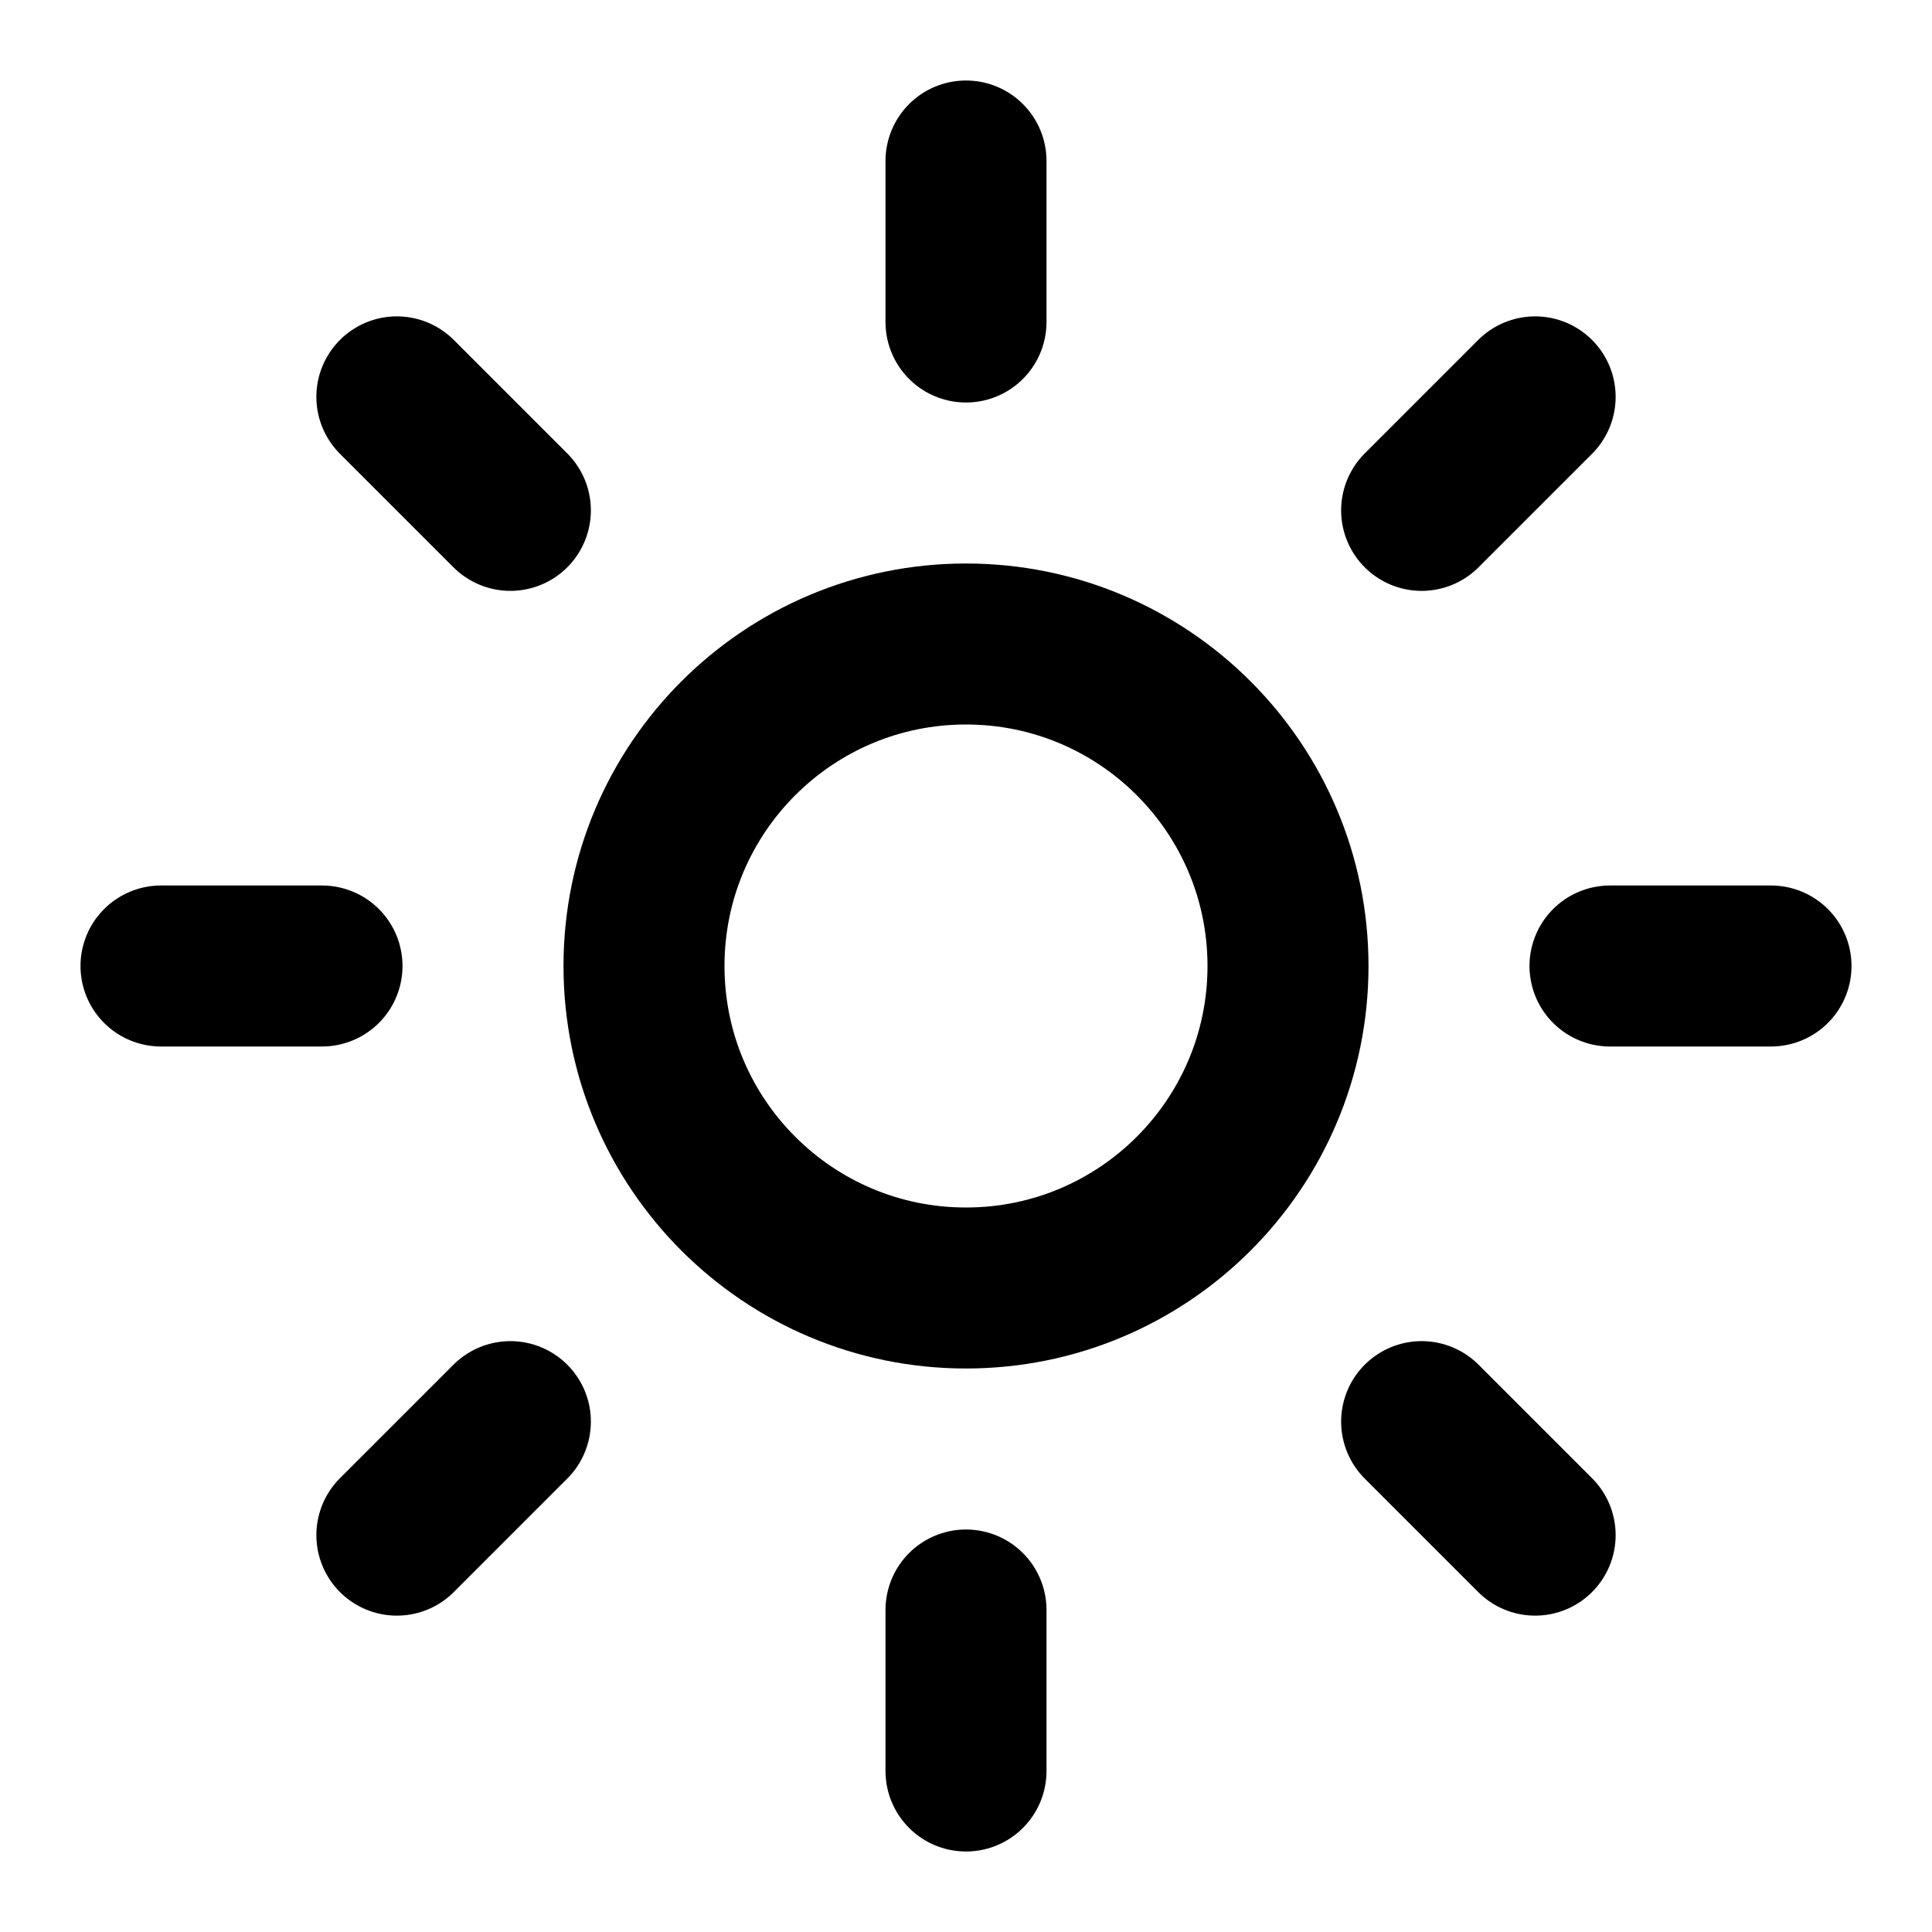
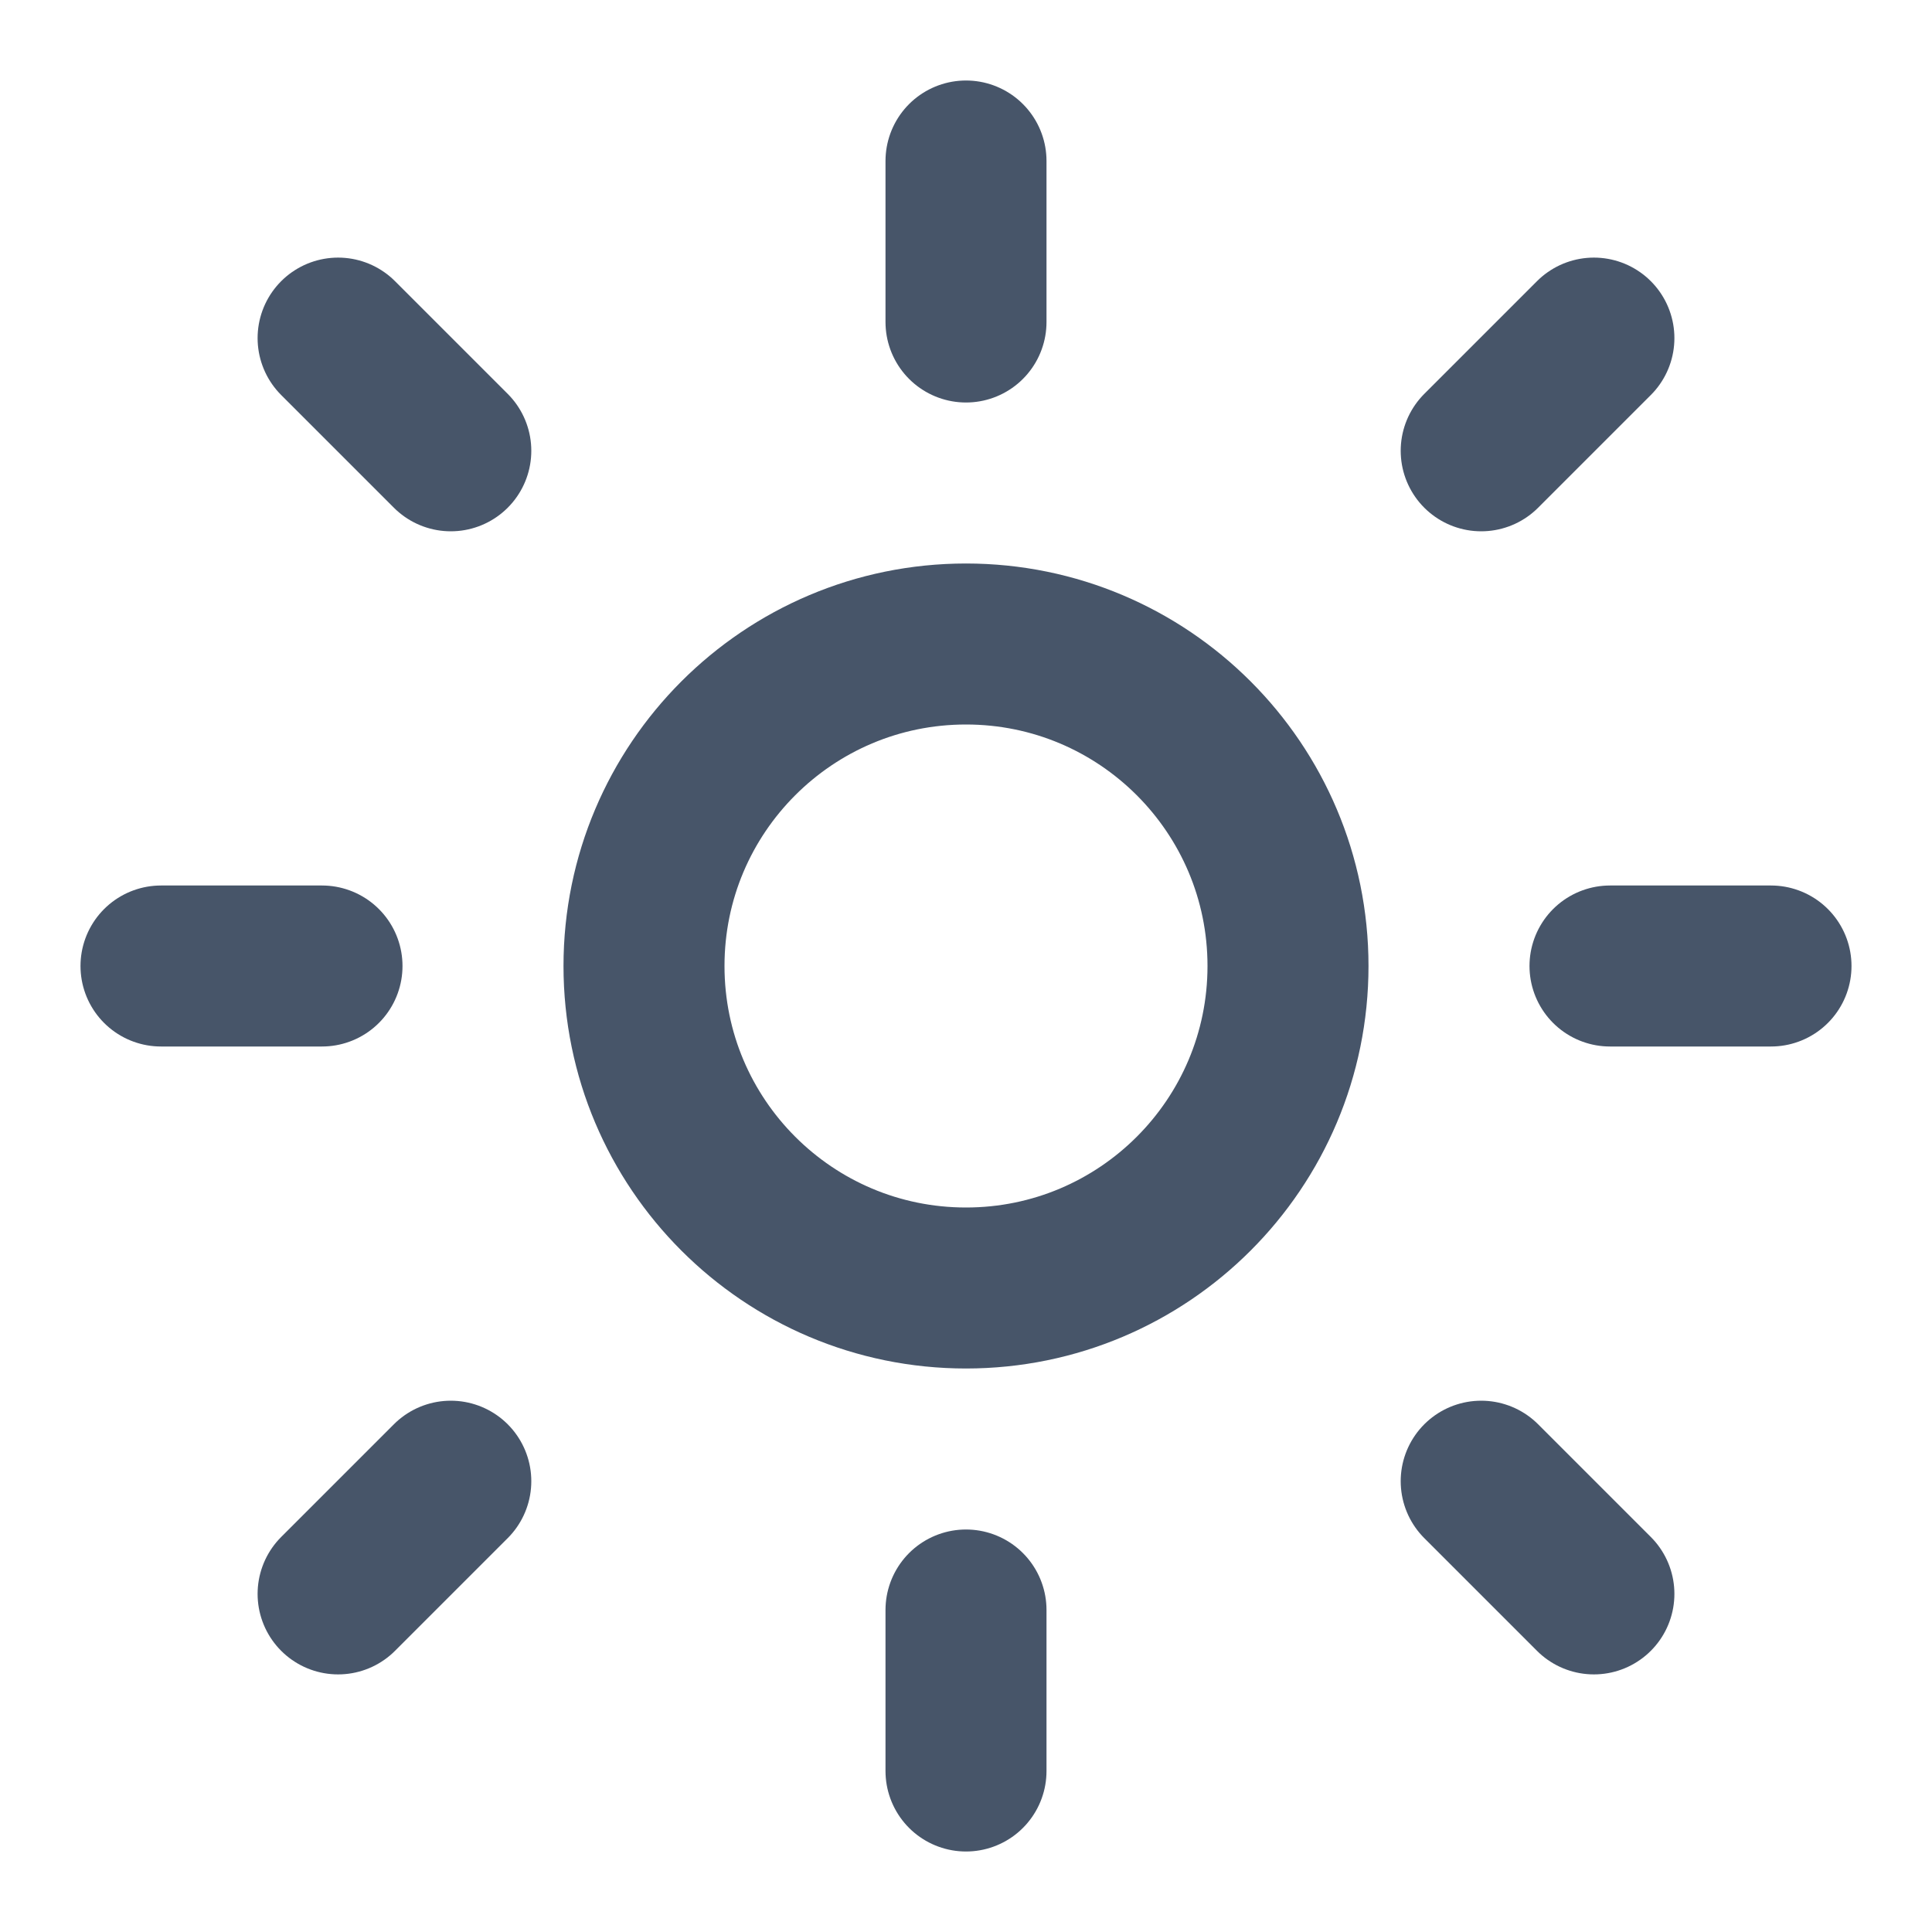
- <svg xmlns="http://www.w3.org/2000/svg" viewBox="0 0 24 24" fill="none" stroke="currentColor" stroke-width="2" stroke-linecap="round" stroke-linejoin="round">
+ <svg xmlns="http://www.w3.org/2000/svg" width="24" height="24" viewBox="0 0 24 24" fill="none" stroke="#475569" stroke-width="2" stroke-linecap="round" stroke-linejoin="round">
  <circle cx="12" cy="12" r="4" />
-   <path d="M12 2v2" />
-   <path d="M12 20v2" />
-   <path d="m4.93 4.93 1.41 1.41" />
-   <path d="m17.66 17.66 1.41 1.41" />
-   <path d="M2 12h2" />
-   <path d="M20 12h2" />
-   <path d="m6.34 17.66-1.41 1.41" />
-   <path d="m19.07 4.93-1.41 1.41" />
+   <path d="M12 2v2M12 20v2M4.2 4.2l1.4 1.4M18.4 18.4l1.4 1.4M2 12h2M20 12h2M4.2 19.8l1.4-1.4M18.4 5.6l1.4-1.4" />
</svg>
